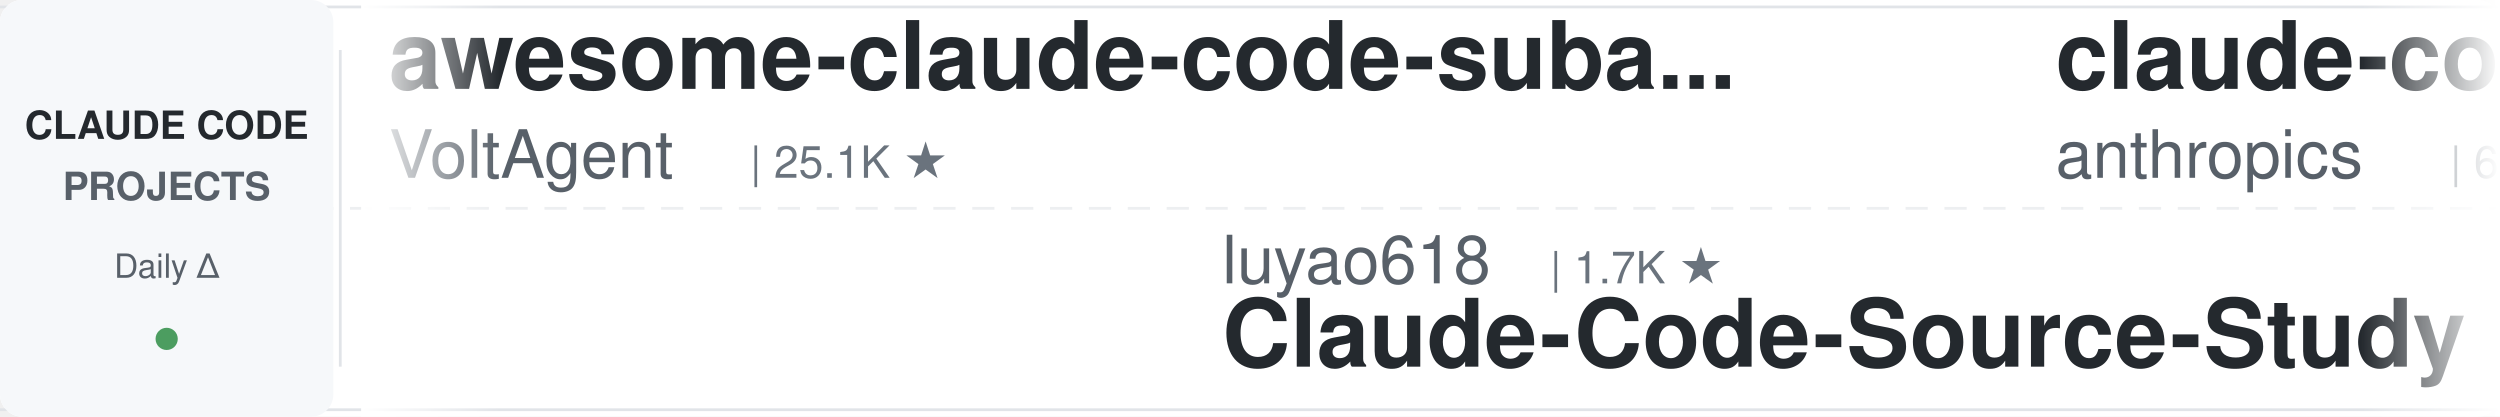
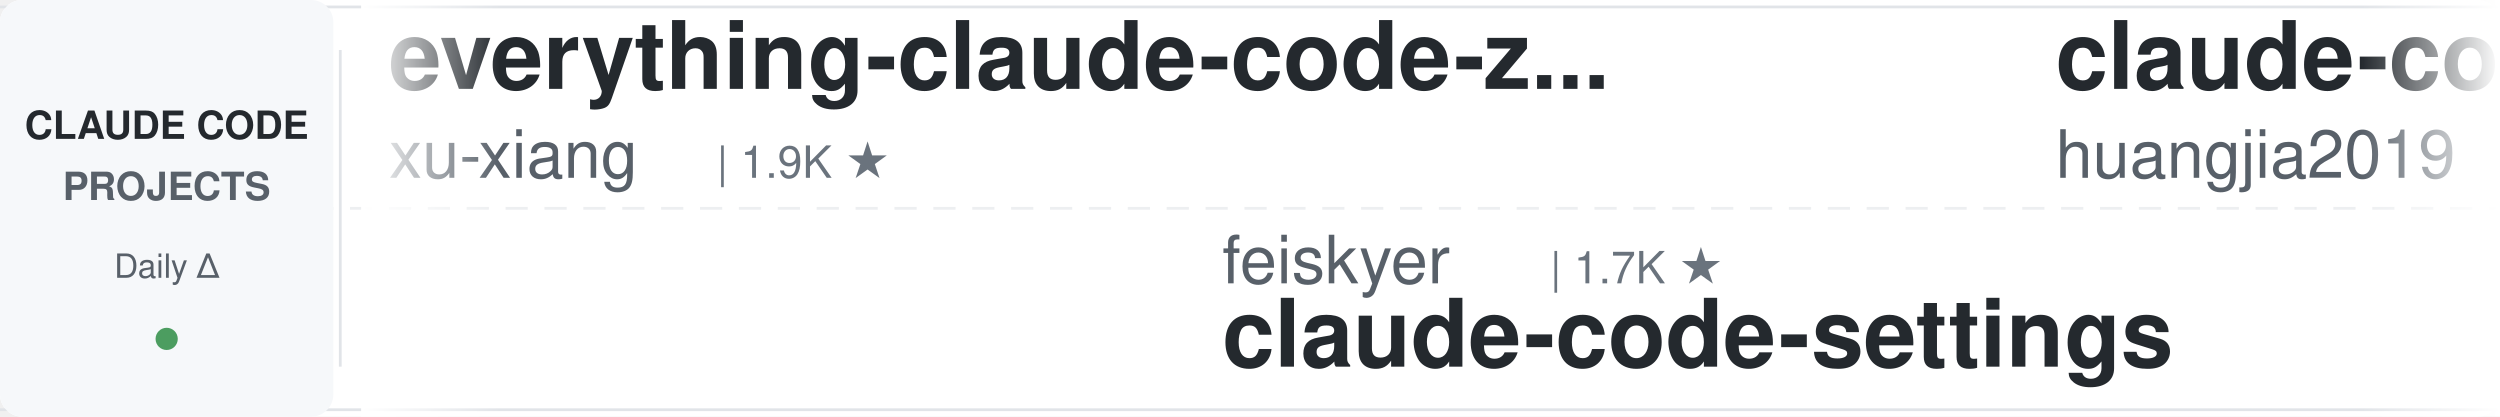
<svg xmlns="http://www.w3.org/2000/svg" width="900" height="150">
  <defs>
    <linearGradient id="leftFade" x1="0%" y1="0%" x2="100%" y2="0%">
      <stop offset="0%" style="stop-color:#ffffff;stop-opacity:1" />
      <stop offset="100%" style="stop-color:#ffffff;stop-opacity:0" />
    </linearGradient>
    <linearGradient id="rightFade" x1="0%" y1="0%" x2="100%" y2="0%">
      <stop offset="0%" style="stop-color:#ffffff;stop-opacity:0" />
      <stop offset="100%" style="stop-color:#ffffff;stop-opacity:1" />
    </linearGradient>
  </defs>
  <rect width="900" height="150" fill="#ffffff" rx="8" />
  <rect x="0" y="2" width="900" height="1" fill="#e1e4e8" />
  <rect x="0" y="147" width="900" height="1" fill="#e1e4e8" />
  <line x1="0" y1="75" x2="900" y2="75" stroke="#e1e4e8" stroke-width="1" stroke-dasharray="8 6" opacity="0.6" />
  <rect x="0" y="0" width="120" height="150" fill="#f6f8fa" rx="8" />
  <text x="60" y="50" font-family="-apple-system, BlinkMacSystemFont, 'Segoe UI', Helvetica, Arial, sans-serif" font-size="14" font-weight="600" fill="#24292e" text-anchor="middle">CLAUDE CODE</text>
  <text x="60" y="72" font-family="-apple-system, BlinkMacSystemFont, 'Segoe UI', Helvetica, Arial, sans-serif" font-size="14" font-weight="600" fill="#586069" text-anchor="middle">PROJECTS</text>
  <text x="60" y="100" font-family="-apple-system, BlinkMacSystemFont, 'Segoe UI', Helvetica, Arial, sans-serif" font-size="12" font-weight="500" fill="#586069" text-anchor="middle">Daily Δ</text>
  <circle cx="60" cy="122" r="4" fill="#22863a" opacity="0.8" />
  <rect x="122" y="18" width="1" height="114" fill="#e1e4e8" />
  <clipPath id="tickerClip">
    <rect x="130" y="0" width="770" height="150" />
  </clipPath>
  <g clip-path="url(#tickerClip)">
    <g id="tickerItems">
      <animateTransform attributeName="transform" attributeType="XML" type="translate" from="0 0" to="-3000 0" dur="54s" repeatCount="indefinite" />
      <g transform="translate(0, 0)">
-         <text x="140" y="32" font-family="-apple-system, BlinkMacSystemFont, 'Segoe UI', Helvetica, Arial, sans-serif" font-size="34" font-weight="600" fill="#24292e">awesome-claude-code-suba...</text>
-         <text x="140" y="64" font-family="-apple-system, BlinkMacSystemFont, 'Segoe UI', Helvetica, Arial, sans-serif" font-size="24" font-weight="400" fill="#586069">VoltAgent</text>
-         <text x="270" y="64" font-family="-apple-system, BlinkMacSystemFont, 'Segoe UI', Helvetica, Arial, sans-serif" font-size="16" font-weight="500" fill="#6a737d">| 25.1K ★</text>
+         <text x="140" y="32" font-family="-apple-system, BlinkMacSystemFont, 'Segoe UI', Helvetica, Arial, sans-serif" font-size="34" font-weight="600" fill="#24292e">everything-claude-code-z...</text>
+         <text x="140" y="64" font-family="-apple-system, BlinkMacSystemFont, 'Segoe UI', Helvetica, Arial, sans-serif" font-size="24" font-weight="400" fill="#586069">xu-xiang</text>
+         <text x="258" y="64" font-family="-apple-system, BlinkMacSystemFont, 'Segoe UI', Helvetica, Arial, sans-serif" font-size="16" font-weight="500" fill="#6a737d">| 1.9K ★</text>
      </g>
      <g transform="translate(300, 0)">
+         <text x="140" y="102" font-family="-apple-system, BlinkMacSystemFont, 'Segoe UI', Helvetica, Arial, sans-serif" font-size="24" font-weight="400" fill="#586069">feiskyer</text>
+         <text x="258" y="102" font-family="-apple-system, BlinkMacSystemFont, 'Segoe UI', Helvetica, Arial, sans-serif" font-size="16" font-weight="500" fill="#6a737d">| 1.7K ★</text>
+         <text x="140" y="132" font-family="-apple-system, BlinkMacSystemFont, 'Segoe UI', Helvetica, Arial, sans-serif" font-size="34" font-weight="600" fill="#24292e">claude-code-settings</text>
+       </g>
+       <g transform="translate(600, 0)">
+         <text x="140" y="32" font-family="-apple-system, BlinkMacSystemFont, 'Segoe UI', Helvetica, Arial, sans-serif" font-size="34" font-weight="600" fill="#24292e">claude-code-engineering</text>
+         <text x="140" y="64" font-family="-apple-system, BlinkMacSystemFont, 'Segoe UI', Helvetica, Arial, sans-serif" font-size="24" font-weight="400" fill="#586069">huangjia2019</text>
+         <text x="306" y="64" font-family="-apple-system, BlinkMacSystemFont, 'Segoe UI', Helvetica, Arial, sans-serif" font-size="16" font-weight="500" fill="#6a737d">| 1.1K ★</text>
+       </g>
+       <g transform="translate(900, 0)">
+         <text x="140" y="102" font-family="-apple-system, BlinkMacSystemFont, 'Segoe UI', Helvetica, Arial, sans-serif" font-size="24" font-weight="400" fill="#586069">SeemSeam</text>
+         <text x="258" y="102" font-family="-apple-system, BlinkMacSystemFont, 'Segoe UI', Helvetica, Arial, sans-serif" font-size="16" font-weight="500" fill="#6a737d">| 3.5K ★</text>
+         <text x="140" y="132" font-family="-apple-system, BlinkMacSystemFont, 'Segoe UI', Helvetica, Arial, sans-serif" font-size="34" font-weight="600" fill="#24292e">claude_codex_bridge</text>
+       </g>
+       <g transform="translate(1200, 0)">
+         <text x="140" y="32" font-family="-apple-system, BlinkMacSystemFont, 'Segoe UI', Helvetica, Arial, sans-serif" font-size="34" font-weight="600" fill="#24292e">Claude-Code-Usage-Monito...</text>
+         <text x="140" y="64" font-family="-apple-system, BlinkMacSystemFont, 'Segoe UI', Helvetica, Arial, sans-serif" font-size="24" font-weight="400" fill="#586069">Maciek-roboblog</text>
+         <text x="342" y="64" font-family="-apple-system, BlinkMacSystemFont, 'Segoe UI', Helvetica, Arial, sans-serif" font-size="16" font-weight="500" fill="#6a737d">| 8.7K ★</text>
+       </g>
+       <g transform="translate(1500, 0)">
        <text x="140" y="102" font-family="-apple-system, BlinkMacSystemFont, 'Segoe UI', Helvetica, Arial, sans-serif" font-size="24" font-weight="400" fill="#586069">luyao618</text>
        <text x="258" y="102" font-family="-apple-system, BlinkMacSystemFont, 'Segoe UI', Helvetica, Arial, sans-serif" font-size="16" font-weight="500" fill="#6a737d">| 1.7K ★</text>
        <text x="140" y="132" font-family="-apple-system, BlinkMacSystemFont, 'Segoe UI', Helvetica, Arial, sans-serif" font-size="34" font-weight="600" fill="#24292e">Claude-Code-Source-Study</text>
      </g>
-       <g transform="translate(600, 0)">
-         <text x="140" y="32" font-family="-apple-system, BlinkMacSystemFont, 'Segoe UI', Helvetica, Arial, sans-serif" font-size="34" font-weight="600" fill="#24292e">claude-code-security-rev...</text>
-         <text x="140" y="64" font-family="-apple-system, BlinkMacSystemFont, 'Segoe UI', Helvetica, Arial, sans-serif" font-size="24" font-weight="400" fill="#586069">anthropics</text>
-         <text x="282" y="64" font-family="-apple-system, BlinkMacSystemFont, 'Segoe UI', Helvetica, Arial, sans-serif" font-size="16" font-weight="500" fill="#6a737d">| 6.2K ★</text>
+       <g transform="translate(1800, 0)">
+         <text x="140" y="32" font-family="-apple-system, BlinkMacSystemFont, 'Segoe UI', Helvetica, Arial, sans-serif" font-size="34" font-weight="600" fill="#24292e">claude-code-system-promp...</text>
+         <text x="140" y="64" font-family="-apple-system, BlinkMacSystemFont, 'Segoe UI', Helvetica, Arial, sans-serif" font-size="24" font-weight="400" fill="#586069">Piebald-AI</text>
+         <text x="282" y="64" font-family="-apple-system, BlinkMacSystemFont, 'Segoe UI', Helvetica, Arial, sans-serif" font-size="16" font-weight="500" fill="#6a737d">| 12.7K ★</text>
      </g>
-       <g transform="translate(900, 0)">
-         <text x="140" y="102" font-family="-apple-system, BlinkMacSystemFont, 'Segoe UI', Helvetica, Arial, sans-serif" font-size="24" font-weight="400" fill="#586069">Piebald-AI</text>
-         <text x="282" y="102" font-family="-apple-system, BlinkMacSystemFont, 'Segoe UI', Helvetica, Arial, sans-serif" font-size="16" font-weight="500" fill="#6a737d">| 12.7K ★</text>
-         <text x="140" y="132" font-family="-apple-system, BlinkMacSystemFont, 'Segoe UI', Helvetica, Arial, sans-serif" font-size="34" font-weight="600" fill="#24292e">claude-code-system-promp...</text>
+       <g transform="translate(2100, 0)">
+         <text x="140" y="102" font-family="-apple-system, BlinkMacSystemFont, 'Segoe UI', Helvetica, Arial, sans-serif" font-size="24" font-weight="400" fill="#586069">darcyegb</text>
+         <text x="258" y="102" font-family="-apple-system, BlinkMacSystemFont, 'Segoe UI', Helvetica, Arial, sans-serif" font-size="16" font-weight="500" fill="#6a737d">| 763 ★</text>
+         <text x="140" y="132" font-family="-apple-system, BlinkMacSystemFont, 'Segoe UI', Helvetica, Arial, sans-serif" font-size="34" font-weight="600" fill="#24292e">ClaudeCodeAgents</text>
      </g>
-       <g transform="translate(1200, 0)">
+       <g transform="translate(2400, 0)">
        <text x="140" y="32" font-family="-apple-system, BlinkMacSystemFont, 'Segoe UI', Helvetica, Arial, sans-serif" font-size="34" font-weight="600" fill="#24292e">claude-code-from-source</text>
        <text x="140" y="64" font-family="-apple-system, BlinkMacSystemFont, 'Segoe UI', Helvetica, Arial, sans-serif" font-size="24" font-weight="400" fill="#586069">alejandrobalderas</text>
        <text x="366" y="64" font-family="-apple-system, BlinkMacSystemFont, 'Segoe UI', Helvetica, Arial, sans-serif" font-size="16" font-weight="500" fill="#6a737d">| 2.8K ★</text>
      </g>
-       <g transform="translate(1500, 0)">
-         <text x="140" y="102" font-family="-apple-system, BlinkMacSystemFont, 'Segoe UI', Helvetica, Arial, sans-serif" font-size="24" font-weight="400" fill="#586069">frankbria</text>
-         <text x="270" y="102" font-family="-apple-system, BlinkMacSystemFont, 'Segoe UI', Helvetica, Arial, sans-serif" font-size="16" font-weight="500" fill="#6a737d">| 9.6K ★</text>
-         <text x="140" y="132" font-family="-apple-system, BlinkMacSystemFont, 'Segoe UI', Helvetica, Arial, sans-serif" font-size="34" font-weight="600" fill="#24292e">ralph-claude-code</text>
-       </g>
-       <g transform="translate(1800, 0)">
-         <text x="140" y="32" font-family="-apple-system, BlinkMacSystemFont, 'Segoe UI', Helvetica, Arial, sans-serif" font-size="34" font-weight="600" fill="#24292e">claude-code-hub</text>
-         <text x="140" y="64" font-family="-apple-system, BlinkMacSystemFont, 'Segoe UI', Helvetica, Arial, sans-serif" font-size="24" font-weight="400" fill="#586069">ding113</text>
-         <text x="246" y="64" font-family="-apple-system, BlinkMacSystemFont, 'Segoe UI', Helvetica, Arial, sans-serif" font-size="16" font-weight="500" fill="#6a737d">| 3.4K ★</text>
-       </g>
-       <g transform="translate(2100, 0)">
-         <text x="140" y="102" font-family="-apple-system, BlinkMacSystemFont, 'Segoe UI', Helvetica, Arial, sans-serif" font-size="24" font-weight="400" fill="#586069">disler</text>
-         <text x="234" y="102" font-family="-apple-system, BlinkMacSystemFont, 'Segoe UI', Helvetica, Arial, sans-serif" font-size="16" font-weight="500" fill="#6a737d">| 3.9K ★</text>
-         <text x="140" y="132" font-family="-apple-system, BlinkMacSystemFont, 'Segoe UI', Helvetica, Arial, sans-serif" font-size="34" font-weight="600" fill="#24292e">claude-code-hooks-master...</text>
-       </g>
-       <g transform="translate(2400, 0)">
-         <text x="140" y="32" font-family="-apple-system, BlinkMacSystemFont, 'Segoe UI', Helvetica, Arial, sans-serif" font-size="34" font-weight="600" fill="#24292e">claude_codex_bridge</text>
-         <text x="140" y="64" font-family="-apple-system, BlinkMacSystemFont, 'Segoe UI', Helvetica, Arial, sans-serif" font-size="24" font-weight="400" fill="#586069">SeemSeam</text>
-         <text x="258" y="64" font-family="-apple-system, BlinkMacSystemFont, 'Segoe UI', Helvetica, Arial, sans-serif" font-size="16" font-weight="500" fill="#6a737d">| 3.5K ★</text>
-       </g>
      <g transform="translate(2700, 0)">
-         <text x="140" y="102" font-family="-apple-system, BlinkMacSystemFont, 'Segoe UI', Helvetica, Arial, sans-serif" font-size="24" font-weight="400" fill="#586069">zebbern</text>
-         <text x="246" y="102" font-family="-apple-system, BlinkMacSystemFont, 'Segoe UI', Helvetica, Arial, sans-serif" font-size="16" font-weight="500" fill="#6a737d">| 4.6K ★</text>
-         <text x="140" y="132" font-family="-apple-system, BlinkMacSystemFont, 'Segoe UI', Helvetica, Arial, sans-serif" font-size="34" font-weight="600" fill="#24292e">claude-code-guide</text>
+         <text x="140" y="102" font-family="-apple-system, BlinkMacSystemFont, 'Segoe UI', Helvetica, Arial, sans-serif" font-size="24" font-weight="400" fill="#586069">anthropics</text>
+         <text x="282" y="102" font-family="-apple-system, BlinkMacSystemFont, 'Segoe UI', Helvetica, Arial, sans-serif" font-size="16" font-weight="500" fill="#6a737d">| 8.9K ★</text>
+         <text x="140" y="132" font-family="-apple-system, BlinkMacSystemFont, 'Segoe UI', Helvetica, Arial, sans-serif" font-size="34" font-weight="600" fill="#24292e">claude-code-action</text>
      </g>
      <g transform="translate(3000, 0)">
-         <text x="140" y="32" font-family="-apple-system, BlinkMacSystemFont, 'Segoe UI', Helvetica, Arial, sans-serif" font-size="34" font-weight="600" fill="#24292e">awesome-claude-code-suba...</text>
-         <text x="140" y="64" font-family="-apple-system, BlinkMacSystemFont, 'Segoe UI', Helvetica, Arial, sans-serif" font-size="24" font-weight="400" fill="#586069">VoltAgent</text>
-         <text x="270" y="64" font-family="-apple-system, BlinkMacSystemFont, 'Segoe UI', Helvetica, Arial, sans-serif" font-size="16" font-weight="500" fill="#6a737d">| 25.1K ★</text>
+         <text x="140" y="32" font-family="-apple-system, BlinkMacSystemFont, 'Segoe UI', Helvetica, Arial, sans-serif" font-size="34" font-weight="600" fill="#24292e">everything-claude-code-z...</text>
+         <text x="140" y="64" font-family="-apple-system, BlinkMacSystemFont, 'Segoe UI', Helvetica, Arial, sans-serif" font-size="24" font-weight="400" fill="#586069">xu-xiang</text>
+         <text x="258" y="64" font-family="-apple-system, BlinkMacSystemFont, 'Segoe UI', Helvetica, Arial, sans-serif" font-size="16" font-weight="500" fill="#6a737d">| 1.9K ★</text>
      </g>
      <g transform="translate(3300, 0)">
-         <text x="140" y="102" font-family="-apple-system, BlinkMacSystemFont, 'Segoe UI', Helvetica, Arial, sans-serif" font-size="24" font-weight="400" fill="#586069">luyao618</text>
+         <text x="140" y="102" font-family="-apple-system, BlinkMacSystemFont, 'Segoe UI', Helvetica, Arial, sans-serif" font-size="24" font-weight="400" fill="#586069">feiskyer</text>
        <text x="258" y="102" font-family="-apple-system, BlinkMacSystemFont, 'Segoe UI', Helvetica, Arial, sans-serif" font-size="16" font-weight="500" fill="#6a737d">| 1.7K ★</text>
-         <text x="140" y="132" font-family="-apple-system, BlinkMacSystemFont, 'Segoe UI', Helvetica, Arial, sans-serif" font-size="34" font-weight="600" fill="#24292e">Claude-Code-Source-Study</text>
+         <text x="140" y="132" font-family="-apple-system, BlinkMacSystemFont, 'Segoe UI', Helvetica, Arial, sans-serif" font-size="34" font-weight="600" fill="#24292e">claude-code-settings</text>
      </g>
      <g transform="translate(3600, 0)">
-         <text x="140" y="32" font-family="-apple-system, BlinkMacSystemFont, 'Segoe UI', Helvetica, Arial, sans-serif" font-size="34" font-weight="600" fill="#24292e">claude-code-security-rev...</text>
-         <text x="140" y="64" font-family="-apple-system, BlinkMacSystemFont, 'Segoe UI', Helvetica, Arial, sans-serif" font-size="24" font-weight="400" fill="#586069">anthropics</text>
-         <text x="282" y="64" font-family="-apple-system, BlinkMacSystemFont, 'Segoe UI', Helvetica, Arial, sans-serif" font-size="16" font-weight="500" fill="#6a737d">| 6.2K ★</text>
+         <text x="140" y="32" font-family="-apple-system, BlinkMacSystemFont, 'Segoe UI', Helvetica, Arial, sans-serif" font-size="34" font-weight="600" fill="#24292e">claude-code-engineering</text>
+         <text x="140" y="64" font-family="-apple-system, BlinkMacSystemFont, 'Segoe UI', Helvetica, Arial, sans-serif" font-size="24" font-weight="400" fill="#586069">huangjia2019</text>
+         <text x="306" y="64" font-family="-apple-system, BlinkMacSystemFont, 'Segoe UI', Helvetica, Arial, sans-serif" font-size="16" font-weight="500" fill="#6a737d">| 1.1K ★</text>
      </g>
      <g transform="translate(3900, 0)">
-         <text x="140" y="102" font-family="-apple-system, BlinkMacSystemFont, 'Segoe UI', Helvetica, Arial, sans-serif" font-size="24" font-weight="400" fill="#586069">Piebald-AI</text>
-         <text x="282" y="102" font-family="-apple-system, BlinkMacSystemFont, 'Segoe UI', Helvetica, Arial, sans-serif" font-size="16" font-weight="500" fill="#6a737d">| 12.7K ★</text>
-         <text x="140" y="132" font-family="-apple-system, BlinkMacSystemFont, 'Segoe UI', Helvetica, Arial, sans-serif" font-size="34" font-weight="600" fill="#24292e">claude-code-system-promp...</text>
+         <text x="140" y="102" font-family="-apple-system, BlinkMacSystemFont, 'Segoe UI', Helvetica, Arial, sans-serif" font-size="24" font-weight="400" fill="#586069">SeemSeam</text>
+         <text x="258" y="102" font-family="-apple-system, BlinkMacSystemFont, 'Segoe UI', Helvetica, Arial, sans-serif" font-size="16" font-weight="500" fill="#6a737d">| 3.5K ★</text>
+         <text x="140" y="132" font-family="-apple-system, BlinkMacSystemFont, 'Segoe UI', Helvetica, Arial, sans-serif" font-size="34" font-weight="600" fill="#24292e">claude_codex_bridge</text>
      </g>
    </g>
  </g>
  <rect x="130" y="0" width="50" height="150" fill="url(#leftFade)" />
  <rect x="850" y="0" width="50" height="150" fill="url(#rightFade)" />
</svg>
